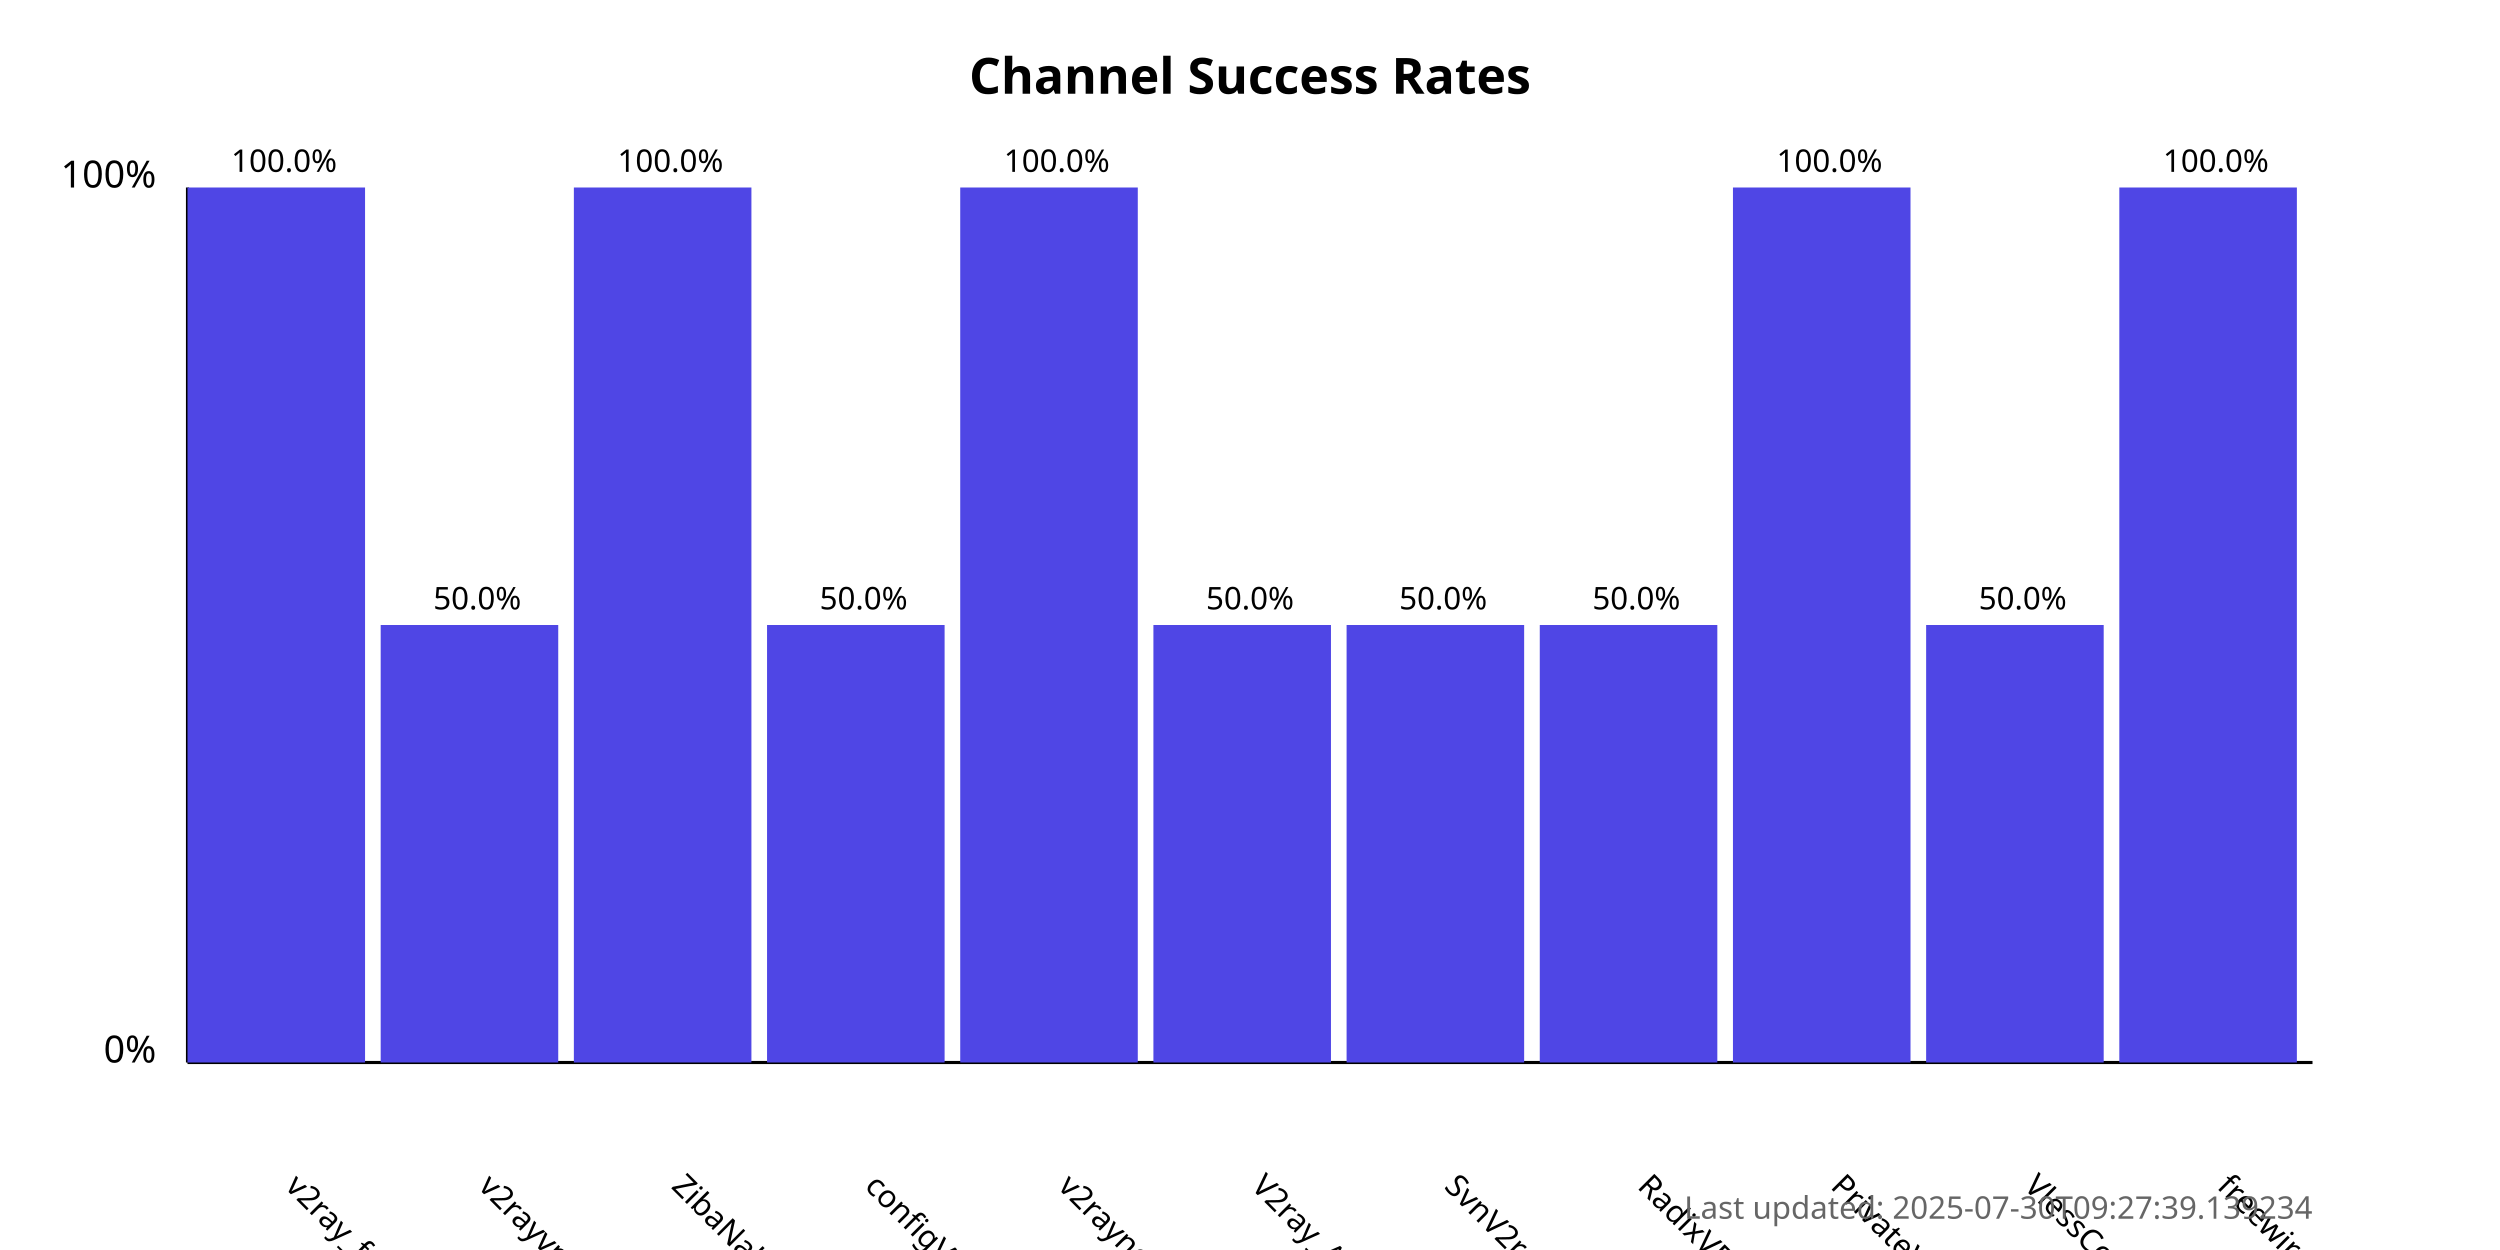
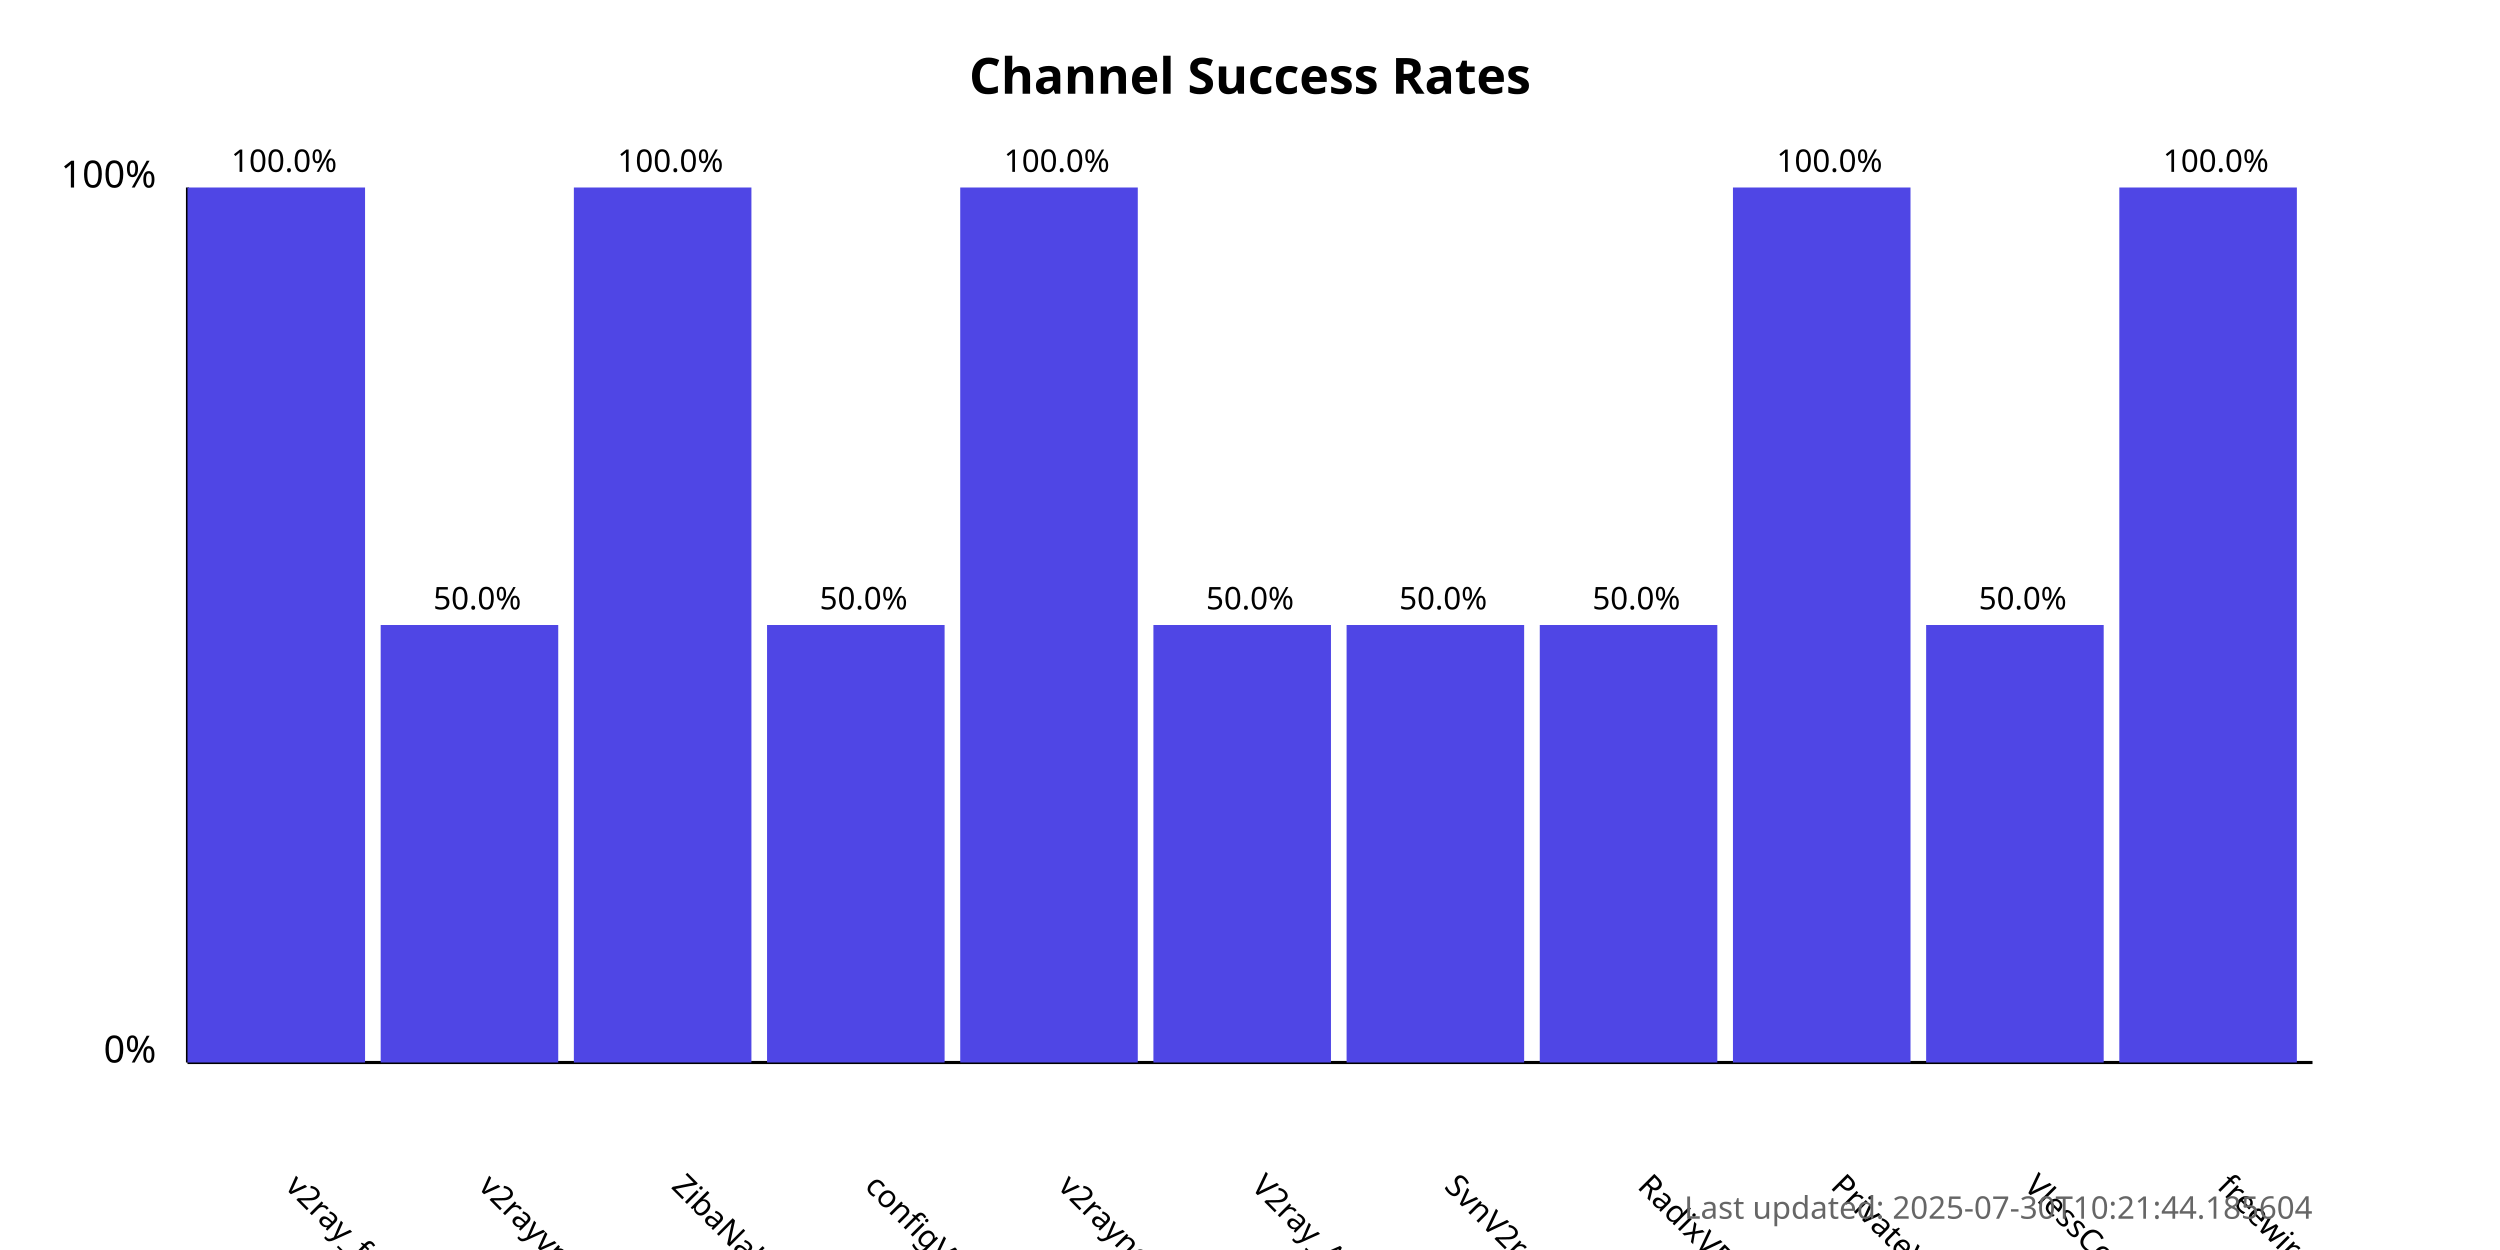
<svg xmlns="http://www.w3.org/2000/svg" width="800" height="400">
  <style>
            .chart-title { font: bold 16px sans-serif; }
            .axis-label { font: 12px sans-serif; }
            .tick-label { font: 10px sans-serif; }
            .bar { fill: #4f46e5; }
            .bar:hover { fill: #6366f1; }
            .timestamp { font: 10px sans-serif; fill: #666; }
        </style>
  <text x="400.0" y="30" text-anchor="middle" class="chart-title">
            Channel Success Rates
        </text>
  <line x1="60" y1="340" x2="60" y2="60" stroke="black" stroke-width="1" />
  <line x1="60" y1="340" x2="740" y2="340" stroke="black" stroke-width="1" />
  <text x="50" y="340" text-anchor="end" class="axis-label">0%</text>
  <text x="50" y="60" text-anchor="end" class="axis-label">100%</text>
  <g>
    <rect x="60" y="60.0" width="56.818" height="280.0" class="bar" />
    <text x="90.909" y="380" transform="rotate(45, 90.90909, 380)" text-anchor="start" class="tick-label">
                v2ray_free_conf
            </text>
    <text x="90.909" y="55.0" text-anchor="middle" class="tick-label">
                100.0%
            </text>
  </g>
  <g>
    <rect x="121.818" y="200.0" width="56.818" height="140.0" class="bar" />
    <text x="152.727" y="380" transform="rotate(45, 152.7273, 380)" text-anchor="start" class="tick-label">
                v2rayvpno
            </text>
    <text x="152.727" y="195.0" text-anchor="middle" class="tick-label">
                50.0%
            </text>
  </g>
  <g>
    <rect x="183.636" y="60.0" width="56.818" height="280.0" class="bar" />
    <text x="214.545" y="380" transform="rotate(45, 214.5455, 380)" text-anchor="start" class="tick-label">
                ZibaNabz
            </text>
    <text x="214.545" y="55.0" text-anchor="middle" class="tick-label">
                100.0%
            </text>
  </g>
  <g>
    <rect x="245.455" y="200.0" width="56.818" height="140.0" class="bar" />
    <text x="276.364" y="380" transform="rotate(45, 276.3636, 380)" text-anchor="start" class="tick-label">
                configV2rayForFree
            </text>
    <text x="276.364" y="195.0" text-anchor="middle" class="tick-label">
                50.0%
            </text>
  </g>
  <g>
    <rect x="307.273" y="60.0" width="56.818" height="280.0" class="bar" />
    <text x="338.182" y="380" transform="rotate(45, 338.1818, 380)" text-anchor="start" class="tick-label">
                v2rayngvpn
            </text>
    <text x="338.182" y="55.0" text-anchor="middle" class="tick-label">
                100.0%
            </text>
  </g>
  <g>
    <rect x="369.091" y="200.0" width="56.818" height="140.0" class="bar" />
    <text x="400.0" y="380" transform="rotate(45, 400.0, 380)" text-anchor="start" class="tick-label">
                V2ray_Alpha
            </text>
    <text x="400.0" y="195.0" text-anchor="middle" class="tick-label">
                50.0%
            </text>
  </g>
  <g>
    <rect x="430.909" y="200.0" width="56.818" height="140.0" class="bar" />
    <text x="461.818" y="380" transform="rotate(45, 461.8182, 380)" text-anchor="start" class="tick-label">
                SvnV2ray
            </text>
    <text x="461.818" y="195.0" text-anchor="middle" class="tick-label">
                50.0%
            </text>
  </g>
  <g>
    <rect x="492.727" y="200.0" width="56.818" height="140.0" class="bar" />
    <text x="523.636" y="380" transform="rotate(45, 523.6364, 380)" text-anchor="start" class="tick-label">
                RadixVPN
            </text>
    <text x="523.636" y="195.0" text-anchor="middle" class="tick-label">
                50.0%
            </text>
  </g>
  <g>
    <rect x="554.545" y="60.0" width="56.818" height="280.0" class="bar" />
    <text x="585.455" y="380" transform="rotate(45, 585.4545, 380)" text-anchor="start" class="tick-label">
                PrivateVPNs
            </text>
    <text x="585.455" y="55.0" text-anchor="middle" class="tick-label">
                100.0%
            </text>
  </g>
  <g>
    <rect x="616.364" y="200.0" width="56.818" height="140.0" class="bar" />
    <text x="647.273" y="380" transform="rotate(45, 647.2727, 380)" text-anchor="start" class="tick-label">
                VlessConfig
            </text>
    <text x="647.273" y="195.0" text-anchor="middle" class="tick-label">
                50.0%
            </text>
  </g>
  <g>
    <rect x="678.182" y="60.0" width="56.818" height="280.0" class="bar" />
    <text x="709.091" y="380" transform="rotate(45, 709.0909, 380)" text-anchor="start" class="tick-label">
                freewireguard
            </text>
    <text x="709.091" y="55.0" text-anchor="middle" class="tick-label">
                100.0%
            </text>
  </g>
  <text x="740" y="390" text-anchor="end" class="timestamp">
-             Last updated: 2025-07-30T09:27:39.139234
+             Last updated: 2025-07-30T10:21:44.185604
        </text>
</svg>
